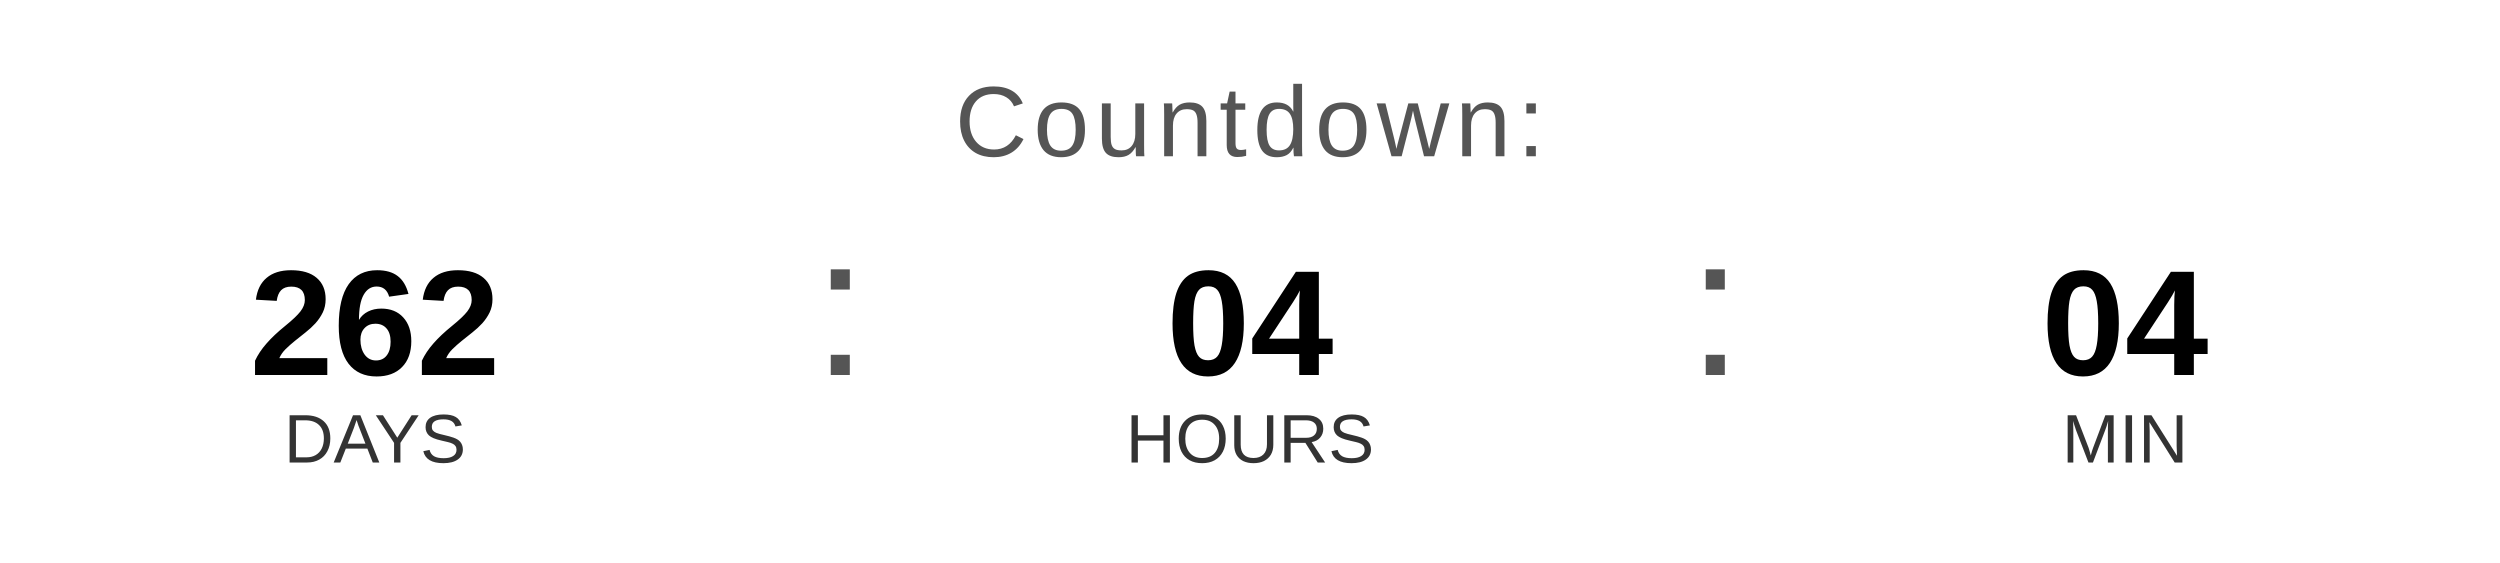
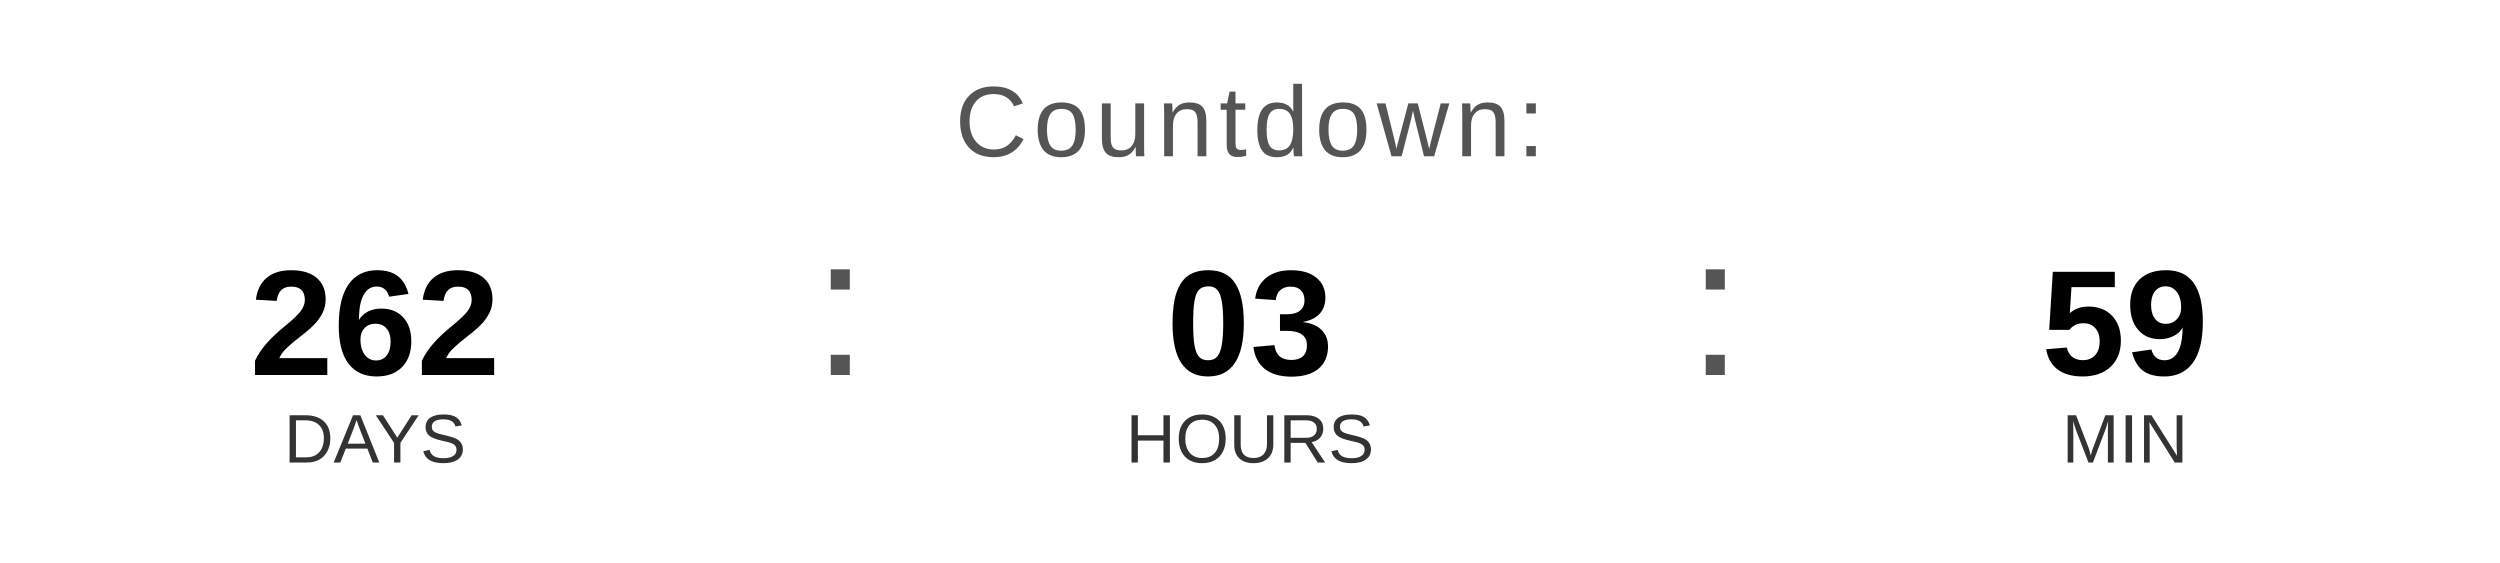
<svg xmlns="http://www.w3.org/2000/svg" width="400" height="90" viewBox="0 0 400 90">
  <text x="200" y="25" font-family="Arial, Helvetica, sans-serif" font-size="16" fill="#555555" text-anchor="middle" letter-spacing="1">
    Countdown:
  </text>
  <text x="60" y="60" font-family="Arial, Helvetica, sans-serif" font-size="24" font-weight="bold" fill="#000000" text-anchor="middle">262</text>
  <text x="60" y="74" font-family="Arial, Helvetica, sans-serif" font-size="11" fill="#333333" text-anchor="middle">DAYS</text>
  <text x="130" y="60" font-family="Arial, sans-serif" font-size="32" fill="#555555">:</text>
-   <text x="200" y="60" font-family="Arial, Helvetica, sans-serif" font-size="24" font-weight="bold" fill="#000000" text-anchor="middle">04</text>
+   <text x="200" y="60" font-family="Arial, Helvetica, sans-serif" font-size="24" font-weight="bold" fill="#000000" text-anchor="middle">03</text>
  <text x="200" y="74" font-family="Arial, Helvetica, sans-serif" font-size="11" fill="#333333" text-anchor="middle">HOURS</text>
  <text x="270" y="60" font-family="Arial, sans-serif" font-size="32" fill="#555555">:</text>
-   <text x="340" y="60" font-family="Arial, Helvetica, sans-serif" font-size="24" font-weight="bold" fill="#000000" text-anchor="middle">04</text>
+   <text x="340" y="60" font-family="Arial, Helvetica, sans-serif" font-size="24" font-weight="bold" fill="#000000" text-anchor="middle">59</text>
  <text x="340" y="74" font-family="Arial, Helvetica, sans-serif" font-size="11" fill="#333333" text-anchor="middle">MIN</text>
</svg>
